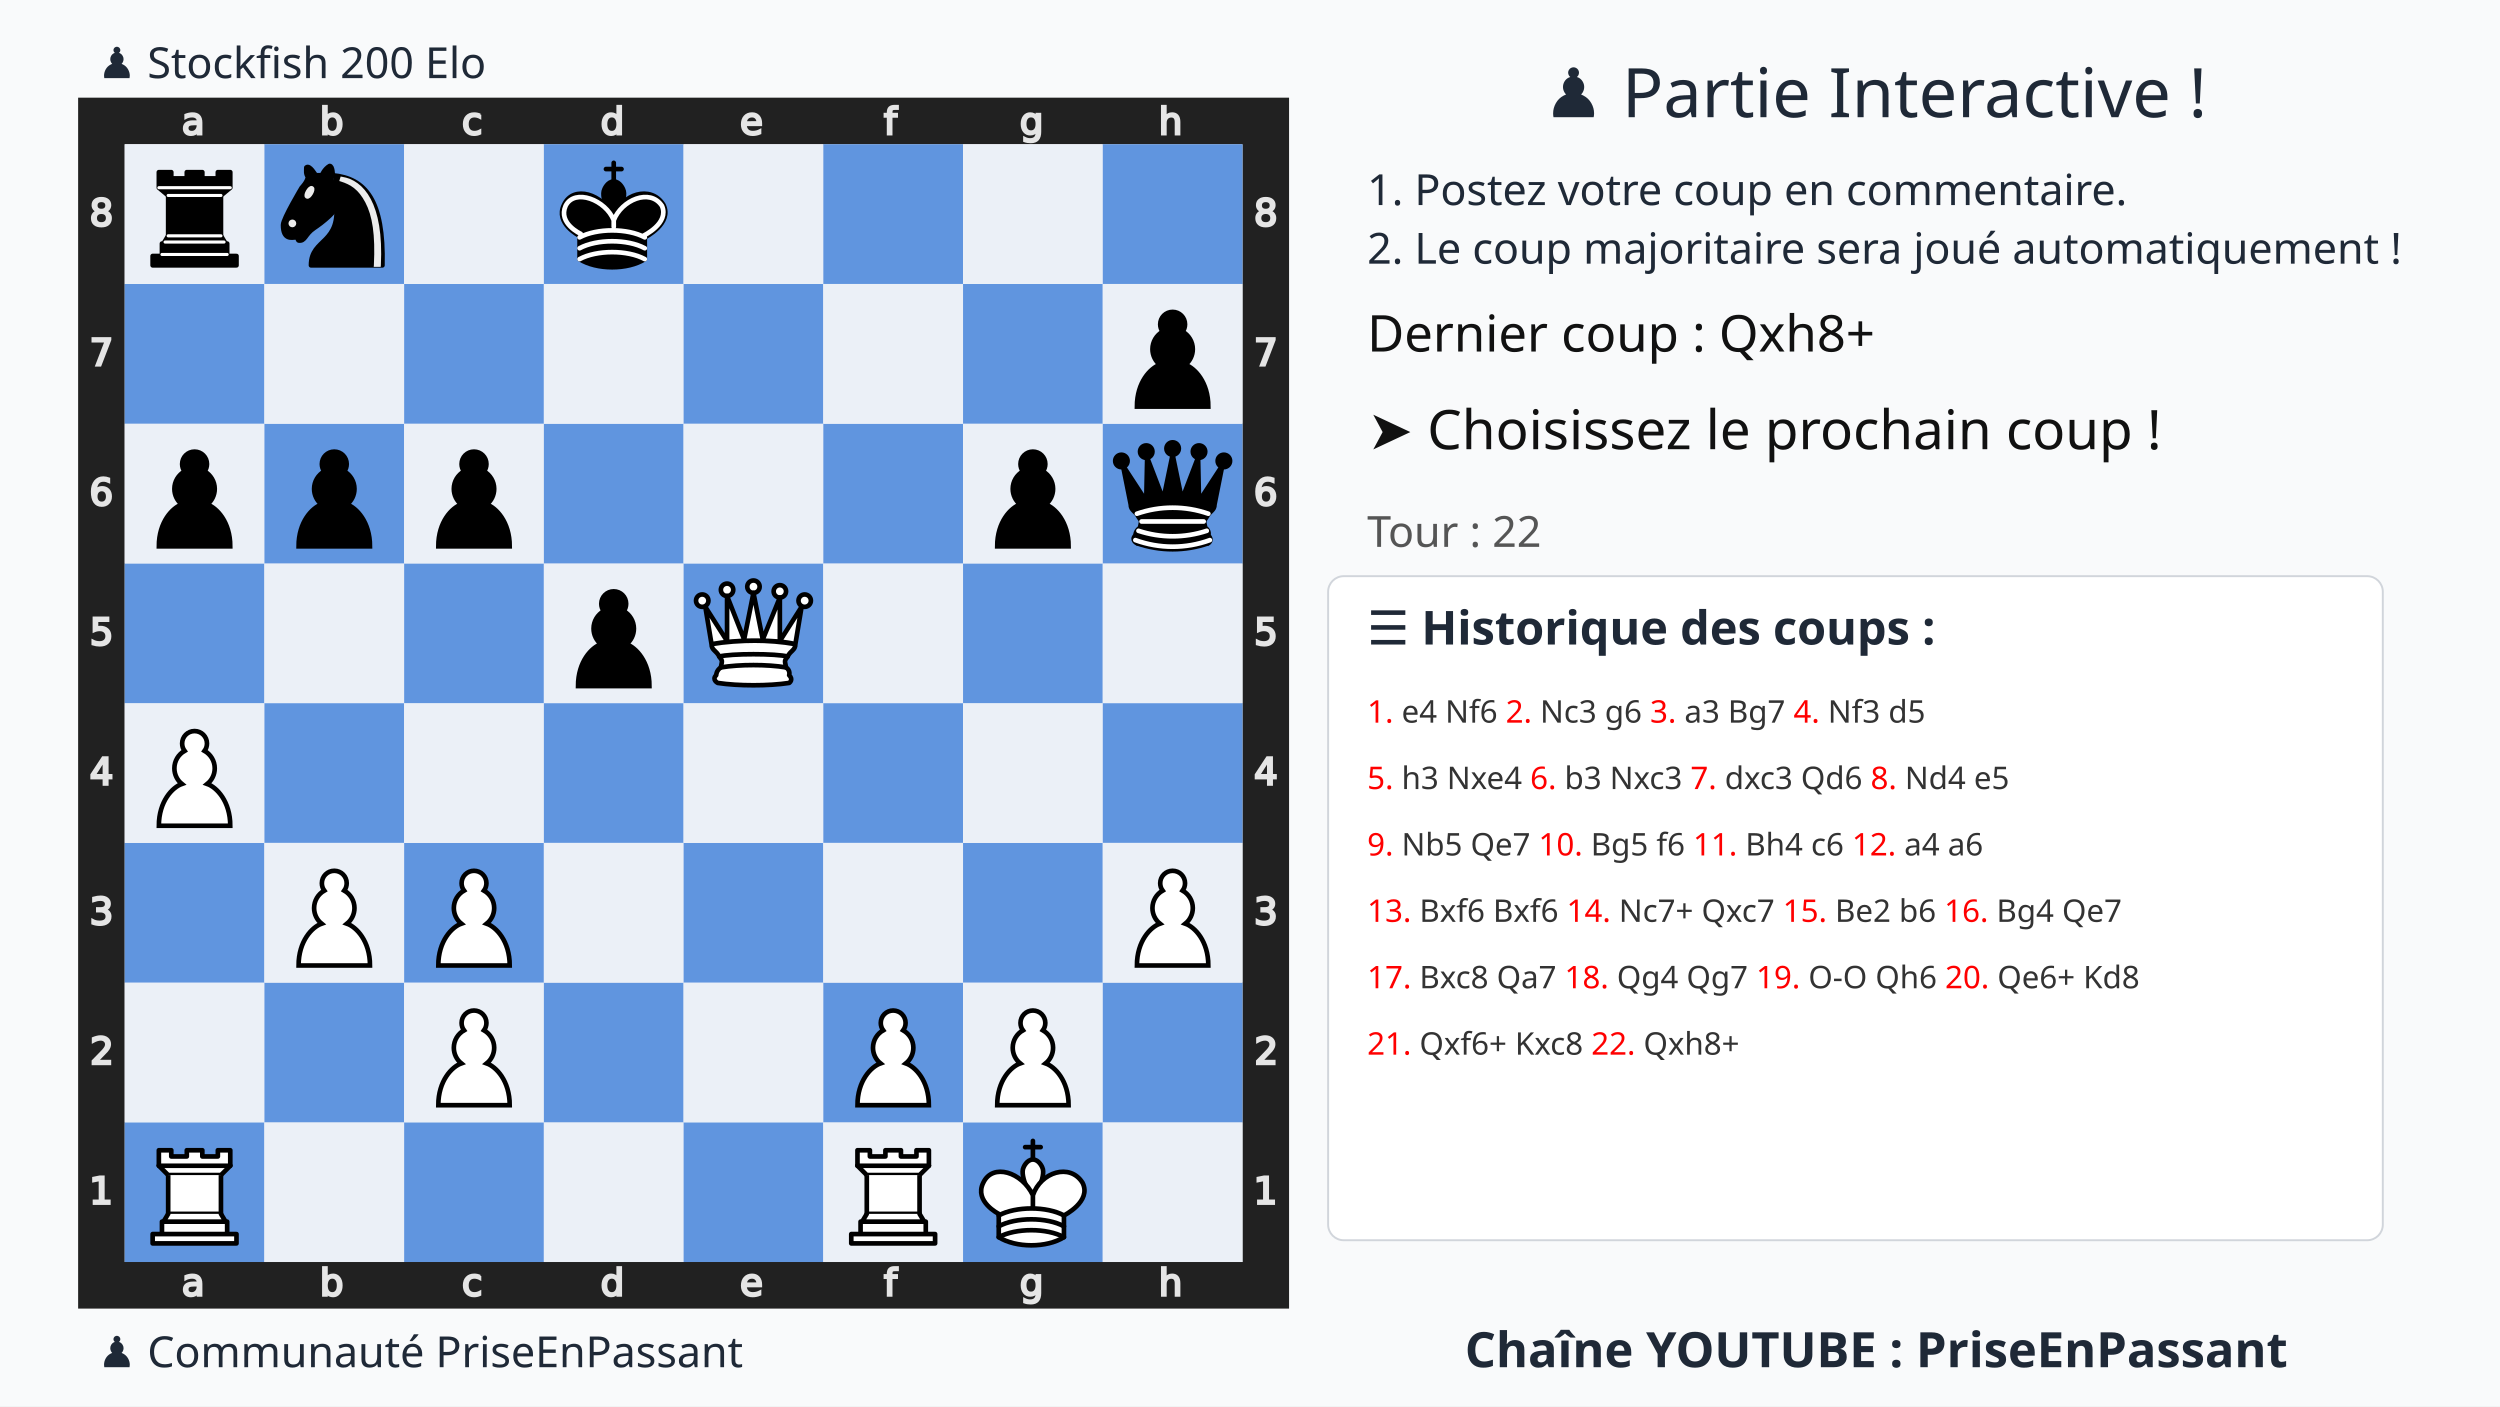
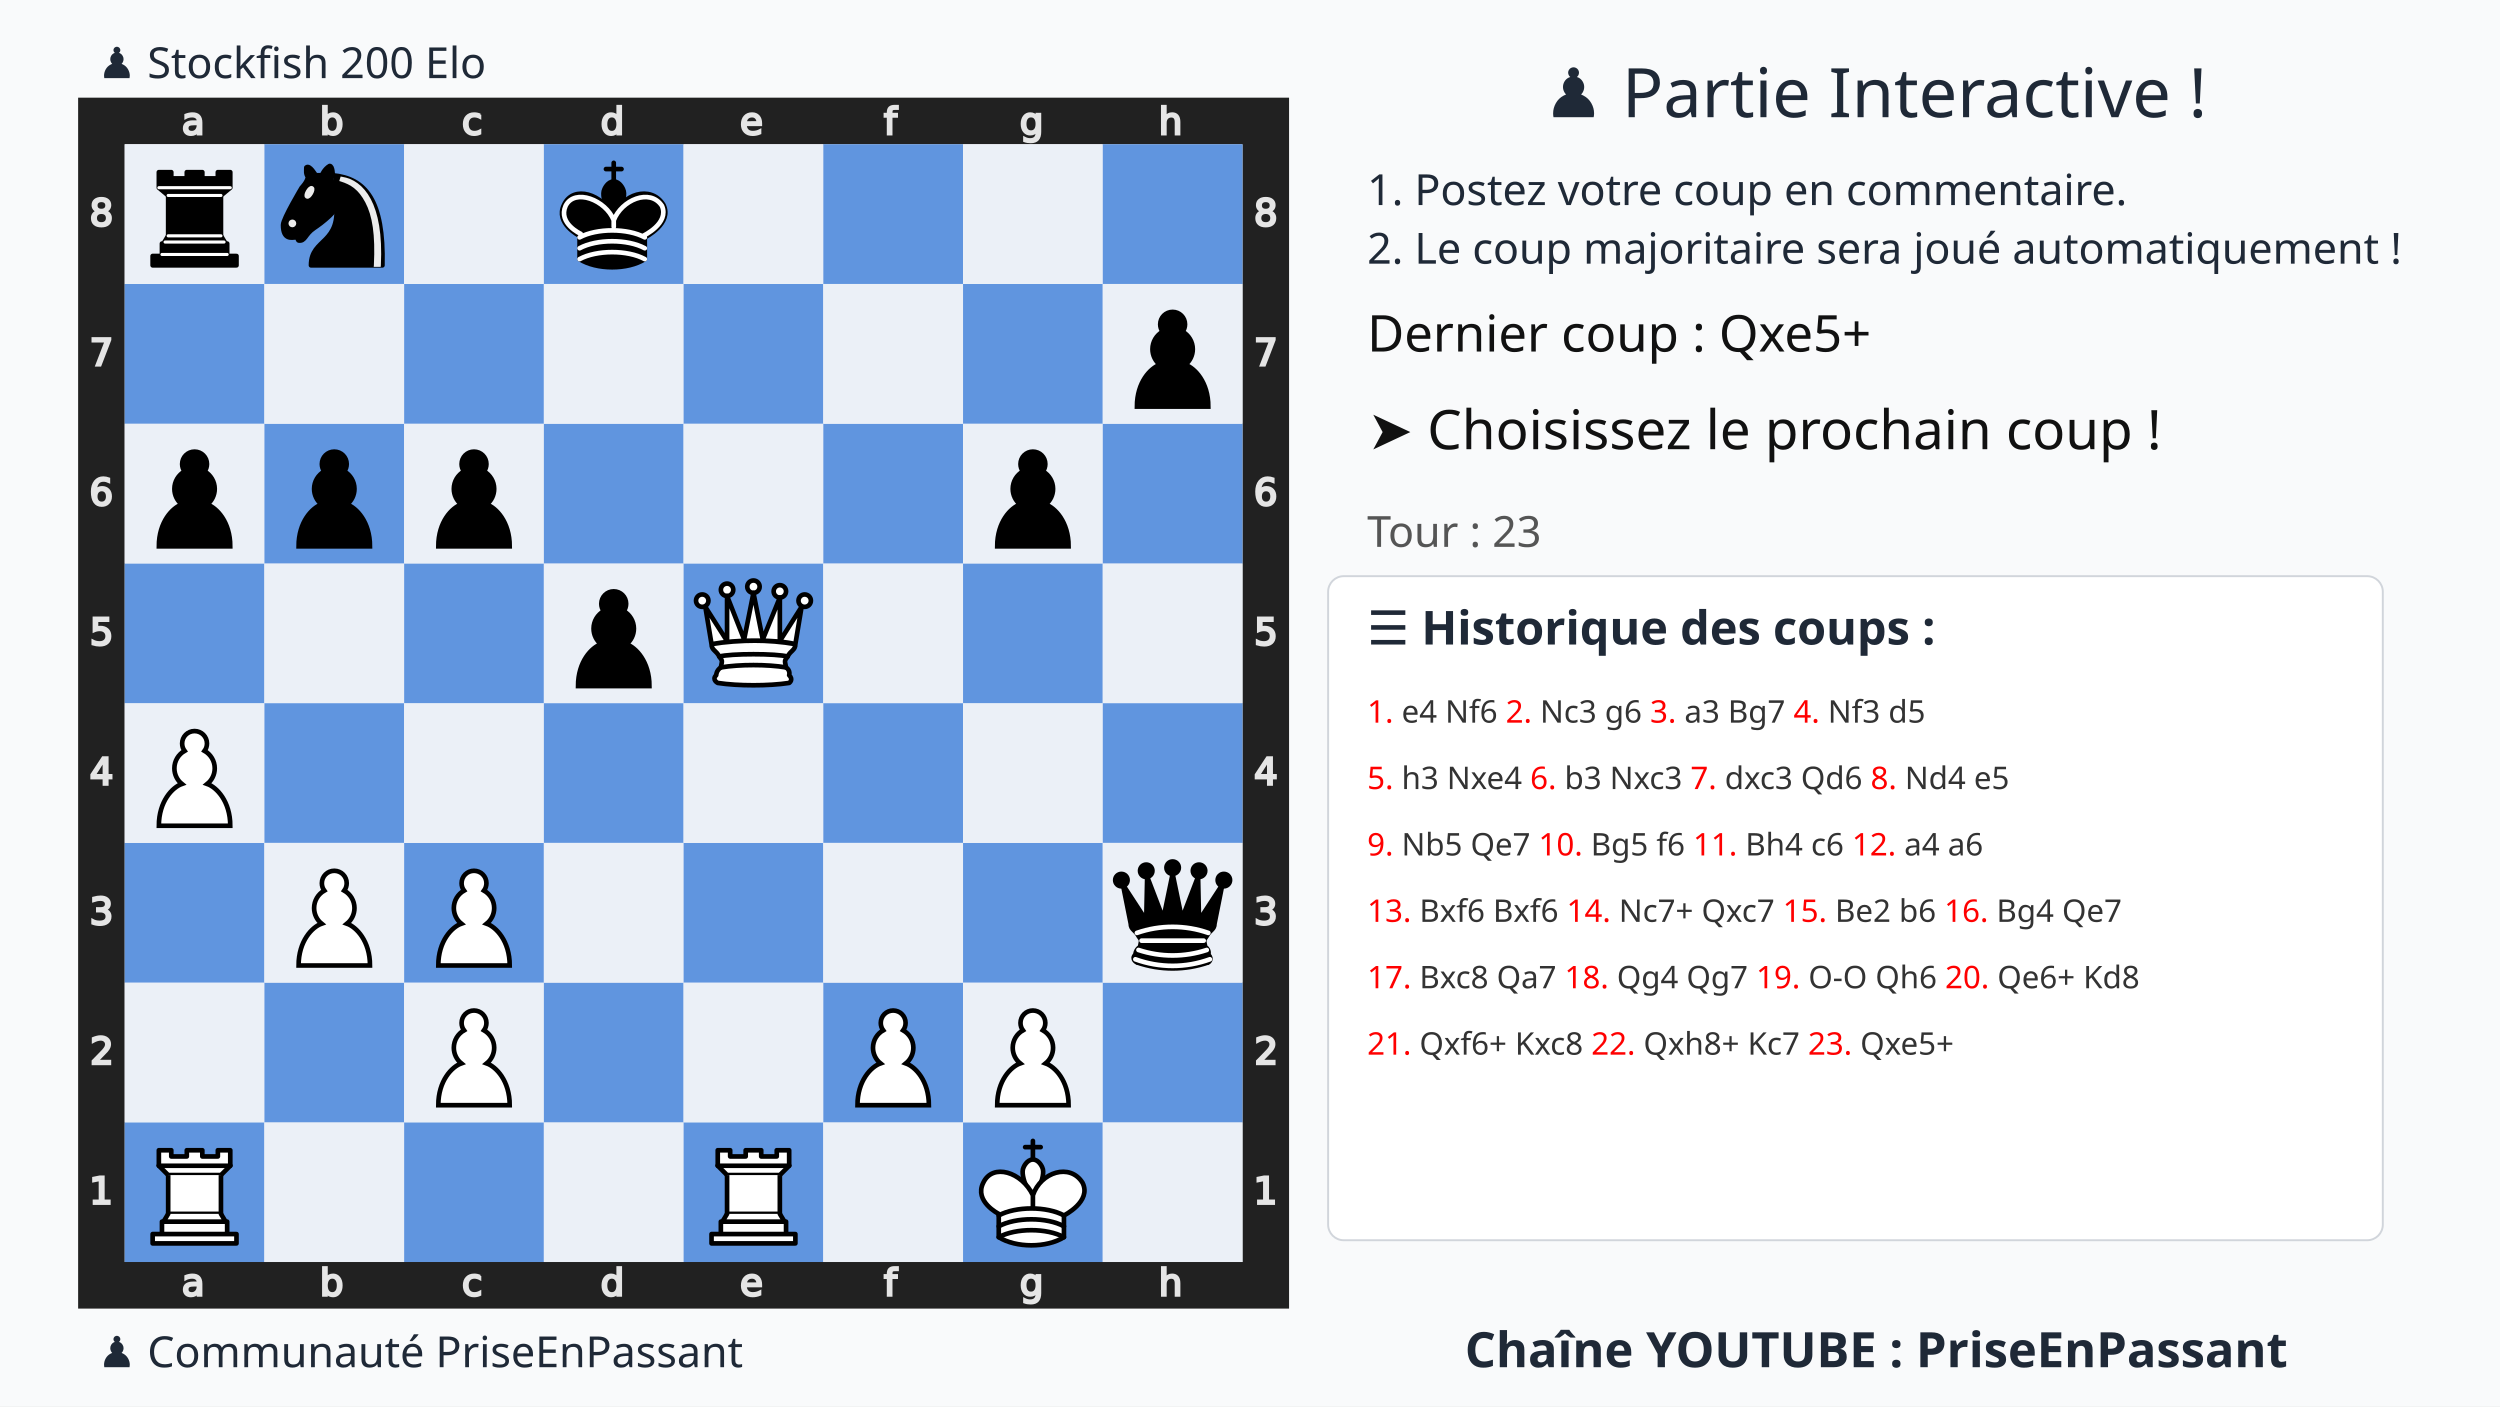
<svg xmlns="http://www.w3.org/2000/svg" xmlns:xlink="http://www.w3.org/1999/xlink" width="1280" height="720">
  <rect width="100%" height="100%" fill="#f9fafb" />
  <text x="75%" y="60" text-anchor="middle" font-size="35" font-family="Ubuntu" fill="#1f2937">
    ♟️ Partie Interactive !
  </text>
  <text x="700" y="105" font-size="22" font-family="Ubuntu" fill="#1f2937">
    1. Postez votre coup en commentaire.
  </text>
  <text x="700" y="135" font-size="22" font-family="Ubuntu" fill="#1f2937">
    2. Le coup majoritaire sera joué automatiquement !
  </text>
  <g transform="translate(40,50)">
    <svg viewBox="0 0 390 390" width="620" height="620">
      <style>.square.light{fill:#ebf0f7 !important}.square.dark{fill:#6095df !important}</style>
      <defs>
        <g id="white-pawn" class="white pawn">
          <path d="M22.5 9c-2.21 0-4 1.79-4 4 0 .89.29 1.71.78 2.38C17.33 16.5 16 18.59 16 21c0 2.03.94 3.84 2.41 5.03-3 1.06-7.41 5.55-7.41 13.47h23c0-7.92-4.41-12.41-7.41-13.47 1.47-1.19 2.41-3 2.41-5.03 0-2.41-1.33-4.5-3.28-5.62.49-.67.78-1.49.78-2.38 0-2.21-1.79-4-4-4z" fill="#fff" stroke="#000" stroke-width="1.5" stroke-linecap="round" />
        </g>
        <g id="white-rook" class="white rook" fill="#fff" fill-rule="evenodd" stroke="#000" stroke-width="1.5" stroke-linecap="round" stroke-linejoin="round">
          <path d="M9 39h27v-3H9v3zM12 36v-4h21v4H12zM11 14V9h4v2h5V9h5v2h5V9h4v5" stroke-linecap="butt" />
          <path d="M34 14l-3 3H14l-3-3" />
          <path d="M31 17v12.5H14V17" stroke-linecap="butt" stroke-linejoin="miter" />
          <path d="M31 29.5l1.5 2.5h-20l1.5-2.5" />
          <path d="M11 14h23" fill="none" stroke-linejoin="miter" />
        </g>
        <g id="white-queen" class="white queen" fill="#fff" fill-rule="evenodd" stroke="#000" stroke-width="1.5" stroke-linecap="round" stroke-linejoin="round">
          <path d="M8 12a2 2 0 1 1-4 0 2 2 0 1 1 4 0zM24.5 7.5a2 2 0 1 1-4 0 2 2 0 1 1 4 0zM41 12a2 2 0 1 1-4 0 2 2 0 1 1 4 0zM16 8.5a2 2 0 1 1-4 0 2 2 0 1 1 4 0zM33 9a2 2 0 1 1-4 0 2 2 0 1 1 4 0z" />
          <path d="M9 26c8.5-1.5 21-1.5 27 0l2-12-7 11V11l-5.5 13.5-3-15-3 15-5.5-14V25L7 14l2 12zM9 26c0 2 1.5 2 2.5 4 1 1.5 1 1 .5 3.5-1.5 1-1.5 2.5-1.5 2.5-1.5 1.5.5 2.5.5 2.5 6.5 1 16.5 1 23 0 0 0 1.5-1 0-2.5 0 0 .5-1.5-1-2.5-.5-2.5-.5-2 .5-3.5 1-2 2.5-2 2.5-4-8.5-1.5-18.5-1.5-27 0z" stroke-linecap="butt" />
          <path d="M11.5 30c3.5-1 18.5-1 22 0M12 33.5c6-1 15-1 21 0" fill="none" />
        </g>
        <g id="white-king" class="white king" fill="none" fill-rule="evenodd" stroke="#000" stroke-width="1.5" stroke-linecap="round" stroke-linejoin="round">
          <path d="M22.5 11.63V6M20 8h5" stroke-linejoin="miter" />
          <path d="M22.5 25s4.5-7.5 3-10.5c0 0-1-2.5-3-2.5s-3 2.5-3 2.5c-1.5 3 3 10.5 3 10.5" fill="#fff" stroke-linecap="butt" stroke-linejoin="miter" />
          <path d="M11.5 37c5.5 3.5 15.5 3.5 21 0v-7s9-4.5 6-10.5c-4-6.5-13.5-3.5-16 4V27v-3.5c-3.5-7.5-13-10.5-16-4-3 6 5 10 5 10V37z" fill="#fff" />
          <path d="M11.5 30c5.5-3 15.5-3 21 0m-21 3.5c5.5-3 15.5-3 21 0m-21 3.5c5.5-3 15.5-3 21 0" />
        </g>
        <g id="black-pawn" class="black pawn">
          <path d="M22.5 9c-2.21 0-4 1.79-4 4 0 .89.29 1.71.78 2.38C17.33 16.5 16 18.59 16 21c0 2.03.94 3.84 2.41 5.03-3 1.06-7.41 5.55-7.41 13.47h23c0-7.92-4.41-12.41-7.41-13.47 1.47-1.19 2.41-3 2.41-5.03 0-2.41-1.33-4.5-3.28-5.62.49-.67.78-1.49.78-2.38 0-2.21-1.79-4-4-4z" fill="#000" stroke="#000" stroke-width="1.5" stroke-linecap="round" />
        </g>
        <g id="black-knight" class="black knight" fill="none" fill-rule="evenodd" stroke="#000" stroke-width="1.5" stroke-linecap="round" stroke-linejoin="round">
          <path d="M 22,10 C 32.5,11 38.5,18 38,39 L 15,39 C 15,30 25,32.5 23,18" style="fill:#000000; stroke:#000000;" />
          <path d="M 24,18 C 24.38,20.91 18.45,25.37 16,27 C 13,29 13.18,31.34 11,31 C 9.958,30.06 12.41,27.96 11,28 C 10,28 11.19,29.23 10,30 C 9,30 5.997,31 6,26 C 6,24 12,14 12,14 C 12,14 13.89,12.1 14,10.5 C 13.27,9.506 13.5,8.5 13.5,7.5 C 14.5,6.5 16.5,10 16.5,10 L 18.5,10 C 18.5,10 19.28,8.008 21,7 C 22,7 22,10 22,10" style="fill:#000000; stroke:#000000;" />
          <path d="M 9.5 25.5 A 0.5 0.5 0 1 1 8.5,25.5 A 0.5 0.5 0 1 1 9.5 25.5 z" style="fill:#ececec; stroke:#ececec;" />
          <path d="M 15 15.5 A 0.5 1.5 0 1 1 14,15.5 A 0.5 1.5 0 1 1 15 15.5 z" transform="matrix(0.866,0.5,-0.5,0.866,9.693,-5.173)" style="fill:#ececec; stroke:#ececec;" />
          <path d="M 24.55,10.4 L 24.1,11.85 L 24.6,12 C 27.75,13 30.25,14.49 32.5,18.75 C 34.75,23.01 35.75,29.06 35.25,39 L 35.2,39.5 L 37.45,39.5 L 37.5,39 C 38,28.94 36.62,22.15 34.25,17.66 C 31.88,13.17 28.46,11.02 25.06,10.5 L 24.55,10.4 z " style="fill:#ececec; stroke:none;" />
        </g>
        <g id="black-rook" class="black rook" fill="#000" fill-rule="evenodd" stroke="#000" stroke-width="1.5" stroke-linecap="round" stroke-linejoin="round">
          <path d="M9 39h27v-3H9v3zM12.5 32l1.5-2.5h17l1.5 2.5h-20zM12 36v-4h21v4H12z" stroke-linecap="butt" />
          <path d="M14 29.5v-13h17v13H14z" stroke-linecap="butt" stroke-linejoin="miter" />
          <path d="M14 16.5L11 14h23l-3 2.5H14zM11 14V9h4v2h5V9h5v2h5V9h4v5H11z" stroke-linecap="butt" />
          <path d="M12 35.5h21M13 31.5h19M14 29.5h17M14 16.5h17M11 14h23" fill="none" stroke="#fff" stroke-width="1" stroke-linejoin="miter" />
        </g>
        <g id="black-queen" class="black queen" fill="#000" fill-rule="evenodd" stroke="#000" stroke-width="1.5" stroke-linecap="round" stroke-linejoin="round">
          <g fill="#000" stroke="none">
            <circle cx="6" cy="12" r="2.75" />
            <circle cx="14" cy="9" r="2.75" />
            <circle cx="22.5" cy="8" r="2.75" />
            <circle cx="31" cy="9" r="2.75" />
            <circle cx="39" cy="12" r="2.75" />
          </g>
          <path d="M9 26c8.5-1.5 21-1.5 27 0l2.5-12.5L31 25l-.3-14.1-5.2 13.6-3-14.5-3 14.5-5.2-13.6L14 25 6.5 13.5 9 26zM9 26c0 2 1.5 2 2.5 4 1 1.5 1 1 .5 3.5-1.5 1-1.5 2.5-1.5 2.5-1.5 1.5.5 2.5.5 2.5 6.5 1 16.5 1 23 0 0 0 1.5-1 0-2.5 0 0 .5-1.5-1-2.5-.5-2.5-.5-2 .5-3.5 1-2 2.5-2 2.5-4-8.5-1.5-18.5-1.5-27 0z" stroke-linecap="butt" />
          <path d="M11 38.5a35 35 1 0 0 23 0" fill="none" stroke-linecap="butt" />
          <path d="M11 29a35 35 1 0 1 23 0M12.5 31.5h20M11.5 34.5a35 35 1 0 0 22 0M10.5 37.5a35 35 1 0 0 24 0" fill="none" stroke="#fff" />
        </g>
        <g id="black-king" class="black king" fill="none" fill-rule="evenodd" stroke="#000" stroke-width="1.5" stroke-linecap="round" stroke-linejoin="round">
          <path d="M22.5 11.63V6" stroke-linejoin="miter" />
          <path d="M22.5 25s4.5-7.5 3-10.5c0 0-1-2.5-3-2.5s-3 2.5-3 2.5c-1.5 3 3 10.5 3 10.5" fill="#000" stroke-linecap="butt" stroke-linejoin="miter" />
          <path d="M11.5 37c5.5 3.5 15.5 3.5 21 0v-7s9-4.5 6-10.5c-4-6.5-13.5-3.5-16 4V27v-3.5c-3.5-7.5-13-10.5-16-4-3 6 5 10 5 10V37z" fill="#000" />
          <path d="M20 8h5" stroke-linejoin="miter" />
          <path d="M32 29.5s8.5-4 6.03-9.65C34.15 14 25 18 22.5 24.5l.01 2.1-.01-2.1C20 18 9.906 14 6.997 19.85c-2.497 5.65 4.853 9 4.853 9M11.5 30c5.5-3 15.5-3 21 0m-21 3.5c5.5-3 15.5-3 21 0m-21 3.5c5.5-3 15.5-3 21 0" stroke="#fff" />
        </g>
      </defs>
      <rect x="7.5" y="7.5" width="375" height="375" fill="none" stroke="#212121" stroke-width="15" />
      <g transform="translate(20, 1) scale(0.75, 0.75)" fill="#e5e5e5" stroke="#e5e5e5">
        <path d="M23.328 10.016q-1.742 0-2.414.398-.672.398-.672 1.36 0 .765.5 1.218.508.445 1.375.445 1.196 0 1.914-.843.727-.852.727-2.258v-.32zm2.867-.594v4.992h-1.437v-1.328q-.492.797-1.227 1.18-.734.375-1.797.375-1.343 0-2.14-.75-.79-.758-.79-2.024 0-1.476.985-2.226.992-.75 2.953-.75h2.016V8.75q0-.992-.656-1.531-.649-.547-1.829-.547-.75 0-1.46.18-.711.18-1.368.539V6.062q.79-.304 1.532-.453.742-.156 1.445-.156 1.898 0 2.836.984.937.985.937 2.985z" />
      </g>
      <g transform="translate(20, 375) scale(0.75, 0.75)" fill="#e5e5e5" stroke="#e5e5e5">
        <path d="M23.328 10.016q-1.742 0-2.414.398-.672.398-.672 1.36 0 .765.5 1.218.508.445 1.375.445 1.196 0 1.914-.843.727-.852.727-2.258v-.32zm2.867-.594v4.992h-1.437v-1.328q-.492.797-1.227 1.18-.734.375-1.797.375-1.343 0-2.14-.75-.79-.758-.79-2.024 0-1.476.985-2.226.992-.75 2.953-.75h2.016V8.75q0-.992-.656-1.531-.649-.547-1.829-.547-.75 0-1.46.18-.711.18-1.368.539V6.062q.79-.304 1.532-.453.742-.156 1.445-.156 1.898 0 2.836.984.937.985.937 2.985z" />
      </g>
      <g transform="translate(65, 1) scale(0.75, 0.75)" fill="#e5e5e5" stroke="#e5e5e5">
        <path d="M24.922 10.047q0-1.586-.656-2.485-.649-.906-1.79-.906-1.14 0-1.796.906-.649.899-.649 2.485 0 1.586.649 2.492.656.898 1.797.898 1.14 0 1.789-.898.656-.906.656-2.492zm-4.89-3.055q.452-.781 1.14-1.156.695-.383 1.656-.383 1.594 0 2.586 1.266 1 1.265 1 3.328 0 2.062-1 3.328-.992 1.266-2.586 1.266-.96 0-1.656-.375-.688-.383-1.14-1.164v1.312h-1.446V2.258h1.445z" />
      </g>
      <g transform="translate(65, 375) scale(0.75, 0.75)" fill="#e5e5e5" stroke="#e5e5e5">
        <path d="M24.922 10.047q0-1.586-.656-2.485-.649-.906-1.79-.906-1.14 0-1.796.906-.649.899-.649 2.485 0 1.586.649 2.492.656.898 1.797.898 1.14 0 1.789-.898.656-.906.656-2.492zm-4.89-3.055q.452-.781 1.14-1.156.695-.383 1.656-.383 1.594 0 2.586 1.266 1 1.265 1 3.328 0 2.062-1 3.328-.992 1.266-2.586 1.266-.96 0-1.656-.375-.688-.383-1.14-1.164v1.312h-1.446V2.258h1.445z" />
      </g>
      <g transform="translate(110, 1) scale(0.75, 0.75)" fill="#e5e5e5" stroke="#e5e5e5">
        <path d="M25.96 6v1.344q-.608-.336-1.226-.5-.609-.172-1.234-.172-1.398 0-2.172.89-.773.883-.773 2.485 0 1.601.773 2.492.774.883 2.172.883.625 0 1.234-.164.618-.172 1.227-.508v1.328q-.602.281-1.25.422-.64.14-1.367.14-1.977 0-3.14-1.242-1.165-1.242-1.165-3.351 0-2.14 1.172-3.367 1.18-1.227 3.227-1.227.664 0 1.296.14.633.134 1.227.407z" />
      </g>
      <g transform="translate(110, 375) scale(0.75, 0.75)" fill="#e5e5e5" stroke="#e5e5e5">
        <path d="M25.96 6v1.344q-.608-.336-1.226-.5-.609-.172-1.234-.172-1.398 0-2.172.89-.773.883-.773 2.485 0 1.601.773 2.492.774.883 2.172.883.625 0 1.234-.164.618-.172 1.227-.508v1.328q-.602.281-1.25.422-.64.14-1.367.14-1.977 0-3.14-1.242-1.165-1.242-1.165-3.351 0-2.14 1.172-3.367 1.18-1.227 3.227-1.227.664 0 1.296.14.633.134 1.227.407z" />
      </g>
      <g transform="translate(155, 1) scale(0.75, 0.75)" fill="#e5e5e5" stroke="#e5e5e5">
        <path d="M24.973 6.992V2.258h1.437v12.156h-1.437v-1.312q-.453.78-1.149 1.164-.687.375-1.656.375-1.586 0-2.586-1.266-.992-1.266-.992-3.328 0-2.063.992-3.328 1-1.266 2.586-1.266.969 0 1.656.383.696.375 1.149 1.156zm-4.899 3.055q0 1.586.649 2.492.656.898 1.797.898 1.14 0 1.796-.898.657-.906.657-2.492 0-1.586-.657-2.485-.656-.906-1.796-.906-1.141 0-1.797.906-.649.899-.649 2.485z" />
      </g>
      <g transform="translate(155, 375) scale(0.75, 0.75)" fill="#e5e5e5" stroke="#e5e5e5">
        <path d="M24.973 6.992V2.258h1.437v12.156h-1.437v-1.312q-.453.78-1.149 1.164-.687.375-1.656.375-1.586 0-2.586-1.266-.992-1.266-.992-3.328 0-2.063.992-3.328 1-1.266 2.586-1.266.969 0 1.656.383.696.375 1.149 1.156zm-4.899 3.055q0 1.586.649 2.492.656.898 1.797.898 1.14 0 1.796-.898.657-.906.657-2.492 0-1.586-.657-2.485-.656-.906-1.796-.906-1.141 0-1.797.906-.649.899-.649 2.485z" />
      </g>
      <g transform="translate(200, 1) scale(0.75, 0.75)" fill="#e5e5e5" stroke="#e5e5e5">
        <path d="M26.555 9.68v.703h-6.61q.094 1.484.89 2.265.806.774 2.235.774.828 0 1.602-.203.781-.203 1.547-.61v1.36q-.774.328-1.586.5-.813.172-1.649.172-2.093 0-3.32-1.22-1.219-1.218-1.219-3.296 0-2.148 1.157-3.406 1.164-1.266 3.132-1.266 1.766 0 2.79 1.14 1.03 1.134 1.03 3.087zm-1.438-.422q-.015-1.18-.664-1.883-.64-.703-1.703-.703-1.203 0-1.93.68-.718.68-.828 1.914z" />
      </g>
      <g transform="translate(200, 375) scale(0.75, 0.75)" fill="#e5e5e5" stroke="#e5e5e5">
        <path d="M26.555 9.68v.703h-6.61q.094 1.484.89 2.265.806.774 2.235.774.828 0 1.602-.203.781-.203 1.547-.61v1.36q-.774.328-1.586.5-.813.172-1.649.172-2.093 0-3.32-1.22-1.219-1.218-1.219-3.296 0-2.148 1.157-3.406 1.164-1.266 3.132-1.266 1.766 0 2.79 1.14 1.03 1.134 1.03 3.087zm-1.438-.422q-.015-1.18-.664-1.883-.64-.703-1.703-.703-1.203 0-1.93.68-.718.68-.828 1.914z" />
      </g>
      <g transform="translate(245, 1) scale(0.75, 0.75)" fill="#e5e5e5" stroke="#e5e5e5">
        <path d="M25.285 2.258v1.195H23.91q-.773 0-1.078.313-.297.312-.297 1.125v.773h2.367v1.117h-2.367v7.633H21.09V6.781h-1.375V5.664h1.375v-.61q0-1.46.68-2.124.68-.672 2.156-.672z" />
      </g>
      <g transform="translate(245, 375) scale(0.75, 0.75)" fill="#e5e5e5" stroke="#e5e5e5">
        <path d="M25.285 2.258v1.195H23.91q-.773 0-1.078.313-.297.312-.297 1.125v.773h2.367v1.117h-2.367v7.633H21.09V6.781h-1.375V5.664h1.375v-.61q0-1.46.68-2.124.68-.672 2.156-.672z" />
      </g>
      <g transform="translate(290, 1) scale(0.75, 0.75)" fill="#e5e5e5" stroke="#e5e5e5">
        <path d="M24.973 9.937q0-1.562-.649-2.421-.64-.86-1.804-.86-1.157 0-1.805.86-.64.859-.64 2.421 0 1.555.64 2.415.648.859 1.805.859 1.164 0 1.804-.86.649-.859.649-2.414zm1.437 3.391q0 2.234-.992 3.32-.992 1.094-3.04 1.094-.757 0-1.429-.117-.672-.11-1.304-.344v-1.398q.632.344 1.25.508.617.164 1.257.164 1.414 0 2.118-.743.703-.734.703-2.226v-.711q-.446.773-1.141 1.156-.695.383-1.664.383-1.61 0-2.594-1.227-.984-1.226-.984-3.25 0-2.03.984-3.257.985-1.227 2.594-1.227.969 0 1.664.383t1.14 1.156V5.664h1.438z" />
      </g>
      <g transform="translate(290, 375) scale(0.75, 0.75)" fill="#e5e5e5" stroke="#e5e5e5">
        <path d="M24.973 9.937q0-1.562-.649-2.421-.64-.86-1.804-.86-1.157 0-1.805.86-.64.859-.64 2.421 0 1.555.64 2.415.648.859 1.805.859 1.164 0 1.804-.86.649-.859.649-2.414zm1.437 3.391q0 2.234-.992 3.32-.992 1.094-3.04 1.094-.757 0-1.429-.117-.672-.11-1.304-.344v-1.398q.632.344 1.25.508.617.164 1.257.164 1.414 0 2.118-.743.703-.734.703-2.226v-.711q-.446.773-1.141 1.156-.695.383-1.664.383-1.61 0-2.594-1.227-.984-1.226-.984-3.25 0-2.03.984-3.257.985-1.227 2.594-1.227.969 0 1.664.383t1.14 1.156V5.664h1.438z" />
      </g>
      <g transform="translate(335, 1) scale(0.75, 0.75)" fill="#e5e5e5" stroke="#e5e5e5">
        <path d="M26.164 9.133v5.281h-1.437V9.18q0-1.243-.485-1.86-.484-.617-1.453-.617-1.164 0-1.836.742-.672.742-.672 2.024v4.945h-1.445V2.258h1.445v4.765q.516-.789 1.211-1.18.703-.39 1.617-.39 1.508 0 2.282.938.773.93.773 2.742z" />
      </g>
      <g transform="translate(335, 375) scale(0.75, 0.75)" fill="#e5e5e5" stroke="#e5e5e5">
        <path d="M26.164 9.133v5.281h-1.437V9.18q0-1.243-.485-1.86-.484-.617-1.453-.617-1.164 0-1.836.742-.672.742-.672 2.024v4.945h-1.445V2.258h1.445v4.765q.516-.789 1.211-1.18.703-.39 1.617-.39 1.508 0 2.282.938.773.93.773 2.742z" />
      </g>
      <g transform="translate(0, 335) scale(0.75, 0.75)" fill="#e5e5e5" stroke="#e5e5e5">
        <path d="M6.754 26.996h2.578v-8.898l-2.805.562v-1.437l2.79-.563h1.578v10.336h2.578v1.328h-6.72z" />
      </g>
      <g transform="translate(375, 335) scale(0.75, 0.75)" fill="#e5e5e5" stroke="#e5e5e5">
        <path d="M6.754 26.996h2.578v-8.898l-2.805.562v-1.437l2.79-.563h1.578v10.336h2.578v1.328h-6.72z" />
      </g>
      <g transform="translate(0, 290) scale(0.75, 0.75)" fill="#e5e5e5" stroke="#e5e5e5">
        <path d="M8.195 26.996h5.508v1.328H6.297v-1.328q.898-.93 2.445-2.492 1.555-1.57 1.953-2.024.758-.851 1.055-1.437.305-.594.305-1.164 0-.93-.657-1.516-.648-.586-1.695-.586-.742 0-1.57.258-.82.258-1.758.781v-1.593q.953-.383 1.781-.578.828-.196 1.516-.196 1.812 0 2.89.906 1.079.907 1.079 2.422 0 .72-.274 1.368-.265.64-.976 1.515-.196.227-1.243 1.313-1.046 1.078-2.953 3.023z" />
      </g>
      <g transform="translate(375, 290) scale(0.75, 0.75)" fill="#e5e5e5" stroke="#e5e5e5">
        <path d="M8.195 26.996h5.508v1.328H6.297v-1.328q.898-.93 2.445-2.492 1.555-1.57 1.953-2.024.758-.851 1.055-1.437.305-.594.305-1.164 0-.93-.657-1.516-.648-.586-1.695-.586-.742 0-1.57.258-.82.258-1.758.781v-1.593q.953-.383 1.781-.578.828-.196 1.516-.196 1.812 0 2.89.906 1.079.907 1.079 2.422 0 .72-.274 1.368-.265.64-.976 1.515-.196.227-1.243 1.313-1.046 1.078-2.953 3.023z" />
      </g>
      <g transform="translate(0, 245) scale(0.75, 0.75)" fill="#e5e5e5" stroke="#e5e5e5">
        <path d="M11.434 22.035q1.132.242 1.765 1.008.64.766.64 1.89 0 1.727-1.187 2.672-1.187.946-3.375.946-.734 0-1.515-.149-.774-.14-1.602-.43V26.45q.656.383 1.438.578.78.196 1.632.196 1.485 0 2.258-.586.782-.586.782-1.703 0-1.032-.727-1.61-.719-.586-2.008-.586h-1.36v-1.297h1.423q1.164 0 1.78-.46.618-.47.618-1.344 0-.899-.64-1.375-.633-.485-1.82-.485-.65 0-1.391.141-.743.14-1.633.437V16.95q.898-.25 1.68-.375.788-.125 1.484-.125 1.797 0 2.844.82 1.046.813 1.046 2.204 0 .968-.554 1.64-.555.664-1.578.922z" />
      </g>
      <g transform="translate(375, 245) scale(0.75, 0.75)" fill="#e5e5e5" stroke="#e5e5e5">
        <path d="M11.434 22.035q1.132.242 1.765 1.008.64.766.64 1.89 0 1.727-1.187 2.672-1.187.946-3.375.946-.734 0-1.515-.149-.774-.14-1.602-.43V26.45q.656.383 1.438.578.78.196 1.632.196 1.485 0 2.258-.586.782-.586.782-1.703 0-1.032-.727-1.61-.719-.586-2.008-.586h-1.36v-1.297h1.423q1.164 0 1.78-.46.618-.47.618-1.344 0-.899-.64-1.375-.633-.485-1.82-.485-.65 0-1.391.141-.743.14-1.633.437V16.95q.898-.25 1.68-.375.788-.125 1.484-.125 1.797 0 2.844.82 1.046.813 1.046 2.204 0 .968-.554 1.64-.555.664-1.578.922z" />
      </g>
      <g transform="translate(0, 200) scale(0.75, 0.75)" fill="#e5e5e5" stroke="#e5e5e5">
        <path d="M11.016 18.035L7.03 24.262h3.985zm-.414-1.375h1.984v7.602h1.664v1.312h-1.664v2.75h-1.57v-2.75H5.75v-1.523z" />
      </g>
      <g transform="translate(375, 200) scale(0.75, 0.75)" fill="#e5e5e5" stroke="#e5e5e5">
        <path d="M11.016 18.035L7.03 24.262h3.985zm-.414-1.375h1.984v7.602h1.664v1.312h-1.664v2.75h-1.57v-2.75H5.75v-1.523z" />
      </g>
      <g transform="translate(0, 155) scale(0.75, 0.75)" fill="#e5e5e5" stroke="#e5e5e5">
        <path d="M6.719 16.66h6.195v1.328h-4.75v2.86q.344-.118.688-.172.343-.063.687-.063 1.953 0 3.094 1.07 1.14 1.07 1.14 2.899 0 1.883-1.171 2.93-1.172 1.039-3.305 1.039-.735 0-1.5-.125-.758-.125-1.57-.375v-1.586q.703.383 1.453.57.75.188 1.586.188 1.351 0 2.14-.711.79-.711.79-1.93 0-1.219-.79-1.93-.789-.71-2.14-.71-.633 0-1.266.14-.625.14-1.281.438z" />
      </g>
      <g transform="translate(375, 155) scale(0.75, 0.75)" fill="#e5e5e5" stroke="#e5e5e5">
        <path d="M6.719 16.66h6.195v1.328h-4.75v2.86q.344-.118.688-.172.343-.063.687-.063 1.953 0 3.094 1.07 1.14 1.07 1.14 2.899 0 1.883-1.171 2.93-1.172 1.039-3.305 1.039-.735 0-1.5-.125-.758-.125-1.57-.375v-1.586q.703.383 1.453.57.75.188 1.586.188 1.351 0 2.14-.711.79-.711.79-1.93 0-1.219-.79-1.93-.789-.71-2.14-.71-.633 0-1.266.14-.625.14-1.281.438z" />
      </g>
      <g transform="translate(0, 110) scale(0.75, 0.75)" fill="#e5e5e5" stroke="#e5e5e5">
        <path d="M10.137 21.863q-1.063 0-1.688.727-.617.726-.617 1.992 0 1.258.617 1.992.625.727 1.688.727 1.062 0 1.68-.727.624-.734.624-1.992 0-1.266-.625-1.992-.617-.727-1.68-.727zm3.133-4.945v1.437q-.594-.28-1.204-.43-.601-.148-1.195-.148-1.562 0-2.39 1.055-.82 1.055-.938 3.188.46-.68 1.156-1.04.696-.367 1.531-.367 1.758 0 2.774 1.07 1.023 1.063 1.023 2.899 0 1.797-1.062 2.883-1.063 1.086-2.828 1.086-2.024 0-3.094-1.547-1.07-1.555-1.07-4.5 0-2.766 1.312-4.406 1.313-1.649 3.524-1.649.593 0 1.195.117.61.118 1.266.352z" />
      </g>
      <g transform="translate(375, 110) scale(0.75, 0.75)" fill="#e5e5e5" stroke="#e5e5e5">
        <path d="M10.137 21.863q-1.063 0-1.688.727-.617.726-.617 1.992 0 1.258.617 1.992.625.727 1.688.727 1.062 0 1.68-.727.624-.734.624-1.992 0-1.266-.625-1.992-.617-.727-1.68-.727zm3.133-4.945v1.437q-.594-.28-1.204-.43-.601-.148-1.195-.148-1.562 0-2.39 1.055-.82 1.055-.938 3.188.46-.68 1.156-1.04.696-.367 1.531-.367 1.758 0 2.774 1.07 1.023 1.063 1.023 2.899 0 1.797-1.062 2.883-1.063 1.086-2.828 1.086-2.024 0-3.094-1.547-1.07-1.555-1.07-4.5 0-2.766 1.312-4.406 1.313-1.649 3.524-1.649.593 0 1.195.117.61.118 1.266.352z" />
      </g>
      <g transform="translate(0, 65) scale(0.75, 0.75)" fill="#e5e5e5" stroke="#e5e5e5">
        <path d="M6.25 16.66h7.5v.672L9.516 28.324H7.867l3.985-10.336H6.25z" />
      </g>
      <g transform="translate(375, 65) scale(0.75, 0.75)" fill="#e5e5e5" stroke="#e5e5e5">
        <path d="M6.25 16.66h7.5v.672L9.516 28.324H7.867l3.985-10.336H6.25z" />
      </g>
      <g transform="translate(0, 20) scale(0.75, 0.75)" fill="#e5e5e5" stroke="#e5e5e5">
        <path d="M10 22.785q-1.125 0-1.773.602-.641.601-.641 1.656t.64 1.656q.649.602 1.774.602t1.773-.602q.649-.61.649-1.656 0-1.055-.649-1.656-.64-.602-1.773-.602zm-1.578-.672q-1.016-.25-1.586-.945-.563-.695-.563-1.695 0-1.399.993-2.211 1-.813 2.734-.813 1.742 0 2.734.813.993.812.993 2.21 0 1-.57 1.696-.563.695-1.571.945 1.14.266 1.773 1.04.641.773.641 1.89 0 1.695-1.04 2.602-1.03.906-2.96.906t-2.969-.906Q6 26.738 6 25.043q0-1.117.64-1.89.641-.774 1.782-1.04zm-.578-2.492q0 .906.562 1.414.57.508 1.594.508 1.016 0 1.586-.508.578-.508.578-1.414 0-.906-.578-1.414-.57-.508-1.586-.508-1.023 0-1.594.508-.562.508-.562 1.414z" />
      </g>
      <g transform="translate(375, 20) scale(0.75, 0.75)" fill="#e5e5e5" stroke="#e5e5e5">
        <path d="M10 22.785q-1.125 0-1.773.602-.641.601-.641 1.656t.64 1.656q.649.602 1.774.602t1.773-.602q.649-.61.649-1.656 0-1.055-.649-1.656-.64-.602-1.773-.602zm-1.578-.672q-1.016-.25-1.586-.945-.563-.695-.563-1.695 0-1.399.993-2.211 1-.813 2.734-.813 1.742 0 2.734.813.993.812.993 2.21 0 1-.57 1.696-.563.695-1.571.945 1.14.266 1.773 1.04.641.773.641 1.89 0 1.695-1.04 2.602-1.03.906-2.96.906t-2.969-.906Q6 26.738 6 25.043q0-1.117.64-1.89.641-.774 1.782-1.04zm-.578-2.492q0 .906.562 1.414.57.508 1.594.508 1.016 0 1.586-.508.578-.508.578-1.414 0-.906-.578-1.414-.57-.508-1.586-.508-1.023 0-1.594.508-.562.508-.562 1.414z" />
      </g>
      <rect x="15" y="330" width="45" height="45" class="square dark a1" stroke="none" fill="#d18b47" />
      <rect x="60" y="330" width="45" height="45" class="square light b1" stroke="none" fill="#ffce9e" />
      <rect x="105" y="330" width="45" height="45" class="square dark c1" stroke="none" fill="#d18b47" />
      <rect x="150" y="330" width="45" height="45" class="square light d1" stroke="none" fill="#ffce9e" />
      <rect x="195" y="330" width="45" height="45" class="square dark e1" stroke="none" fill="#d18b47" />
      <rect x="240" y="330" width="45" height="45" class="square light f1" stroke="none" fill="#ffce9e" />
      <rect x="285" y="330" width="45" height="45" class="square dark g1" stroke="none" fill="#d18b47" />
      <rect x="330" y="330" width="45" height="45" class="square light h1" stroke="none" fill="#ffce9e" />
      <rect x="15" y="285" width="45" height="45" class="square light a2" stroke="none" fill="#ffce9e" />
      <rect x="60" y="285" width="45" height="45" class="square dark b2" stroke="none" fill="#d18b47" />
      <rect x="105" y="285" width="45" height="45" class="square light c2" stroke="none" fill="#ffce9e" />
      <rect x="150" y="285" width="45" height="45" class="square dark d2" stroke="none" fill="#d18b47" />
      <rect x="195" y="285" width="45" height="45" class="square light e2" stroke="none" fill="#ffce9e" />
      <rect x="240" y="285" width="45" height="45" class="square dark f2" stroke="none" fill="#d18b47" />
      <rect x="285" y="285" width="45" height="45" class="square light g2" stroke="none" fill="#ffce9e" />
      <rect x="330" y="285" width="45" height="45" class="square dark h2" stroke="none" fill="#d18b47" />
      <rect x="15" y="240" width="45" height="45" class="square dark a3" stroke="none" fill="#d18b47" />
      <rect x="60" y="240" width="45" height="45" class="square light b3" stroke="none" fill="#ffce9e" />
      <rect x="105" y="240" width="45" height="45" class="square dark c3" stroke="none" fill="#d18b47" />
      <rect x="150" y="240" width="45" height="45" class="square light d3" stroke="none" fill="#ffce9e" />
      <rect x="195" y="240" width="45" height="45" class="square dark e3" stroke="none" fill="#d18b47" />
      <rect x="240" y="240" width="45" height="45" class="square light f3" stroke="none" fill="#ffce9e" />
      <rect x="285" y="240" width="45" height="45" class="square dark g3" stroke="none" fill="#d18b47" />
      <rect x="330" y="240" width="45" height="45" class="square light h3" stroke="none" fill="#ffce9e" />
      <rect x="15" y="195" width="45" height="45" class="square light a4" stroke="none" fill="#ffce9e" />
      <rect x="60" y="195" width="45" height="45" class="square dark b4" stroke="none" fill="#d18b47" />
      <rect x="105" y="195" width="45" height="45" class="square light c4" stroke="none" fill="#ffce9e" />
      <rect x="150" y="195" width="45" height="45" class="square dark d4" stroke="none" fill="#d18b47" />
      <rect x="195" y="195" width="45" height="45" class="square light e4" stroke="none" fill="#ffce9e" />
      <rect x="240" y="195" width="45" height="45" class="square dark f4" stroke="none" fill="#d18b47" />
      <rect x="285" y="195" width="45" height="45" class="square light g4" stroke="none" fill="#ffce9e" />
      <rect x="330" y="195" width="45" height="45" class="square dark h4" stroke="none" fill="#d18b47" />
      <rect x="15" y="150" width="45" height="45" class="square dark a5" stroke="none" fill="#d18b47" />
      <rect x="60" y="150" width="45" height="45" class="square light b5" stroke="none" fill="#ffce9e" />
      <rect x="105" y="150" width="45" height="45" class="square dark c5" stroke="none" fill="#d18b47" />
      <rect x="150" y="150" width="45" height="45" class="square light d5" stroke="none" fill="#ffce9e" />
      <rect x="195" y="150" width="45" height="45" class="square dark e5" stroke="none" fill="#d18b47" />
      <rect x="240" y="150" width="45" height="45" class="square light f5" stroke="none" fill="#ffce9e" />
      <rect x="285" y="150" width="45" height="45" class="square dark g5" stroke="none" fill="#d18b47" />
      <rect x="330" y="150" width="45" height="45" class="square light h5" stroke="none" fill="#ffce9e" />
      <rect x="15" y="105" width="45" height="45" class="square light a6" stroke="none" fill="#ffce9e" />
      <rect x="60" y="105" width="45" height="45" class="square dark b6" stroke="none" fill="#d18b47" />
      <rect x="105" y="105" width="45" height="45" class="square light c6" stroke="none" fill="#ffce9e" />
      <rect x="150" y="105" width="45" height="45" class="square dark d6" stroke="none" fill="#d18b47" />
      <rect x="195" y="105" width="45" height="45" class="square light e6" stroke="none" fill="#ffce9e" />
      <rect x="240" y="105" width="45" height="45" class="square dark f6" stroke="none" fill="#d18b47" />
      <rect x="285" y="105" width="45" height="45" class="square light g6" stroke="none" fill="#ffce9e" />
      <rect x="330" y="105" width="45" height="45" class="square dark h6" stroke="none" fill="#d18b47" />
      <rect x="15" y="60" width="45" height="45" class="square dark a7" stroke="none" fill="#d18b47" />
      <rect x="60" y="60" width="45" height="45" class="square light b7" stroke="none" fill="#ffce9e" />
      <rect x="105" y="60" width="45" height="45" class="square dark c7" stroke="none" fill="#d18b47" />
      <rect x="150" y="60" width="45" height="45" class="square light d7" stroke="none" fill="#ffce9e" />
      <rect x="195" y="60" width="45" height="45" class="square dark e7" stroke="none" fill="#d18b47" />
      <rect x="240" y="60" width="45" height="45" class="square light f7" stroke="none" fill="#ffce9e" />
      <rect x="285" y="60" width="45" height="45" class="square dark g7" stroke="none" fill="#d18b47" />
      <rect x="330" y="60" width="45" height="45" class="square light h7" stroke="none" fill="#ffce9e" />
      <rect x="15" y="15" width="45" height="45" class="square light a8" stroke="none" fill="#ffce9e" />
      <rect x="60" y="15" width="45" height="45" class="square dark b8" stroke="none" fill="#d18b47" />
      <rect x="105" y="15" width="45" height="45" class="square light c8" stroke="none" fill="#ffce9e" />
      <rect x="150" y="15" width="45" height="45" class="square dark d8" stroke="none" fill="#d18b47" />
      <rect x="195" y="15" width="45" height="45" class="square light e8" stroke="none" fill="#ffce9e" />
      <rect x="240" y="15" width="45" height="45" class="square dark f8" stroke="none" fill="#d18b47" />
      <rect x="285" y="15" width="45" height="45" class="square light g8" stroke="none" fill="#ffce9e" />
      <rect x="330" y="15" width="45" height="45" class="square dark h8" stroke="none" fill="#d18b47" />
      <use href="#white-rook" xlink:href="#white-rook" transform="translate(15, 330)" />
-       <use href="#white-rook" xlink:href="#white-rook" transform="translate(240, 330)" />
+       <use href="#white-rook" xlink:href="#white-rook" transform="translate(195, 330)" />
      <use href="#white-king" xlink:href="#white-king" transform="translate(285, 330)" />
      <use href="#white-pawn" xlink:href="#white-pawn" transform="translate(105, 285)" />
      <use href="#white-pawn" xlink:href="#white-pawn" transform="translate(240, 285)" />
      <use href="#white-pawn" xlink:href="#white-pawn" transform="translate(285, 285)" />
      <use href="#white-pawn" xlink:href="#white-pawn" transform="translate(60, 240)" />
      <use href="#white-pawn" xlink:href="#white-pawn" transform="translate(105, 240)" />
-       <use href="#white-pawn" xlink:href="#white-pawn" transform="translate(330, 240)" />
+       <use href="#black-queen" xlink:href="#black-queen" transform="translate(330, 240)" />
      <use href="#white-pawn" xlink:href="#white-pawn" transform="translate(15, 195)" />
      <use href="#black-pawn" xlink:href="#black-pawn" transform="translate(150, 150)" />
      <use href="#white-queen" xlink:href="#white-queen" transform="translate(195, 150)" />
      <use href="#black-pawn" xlink:href="#black-pawn" transform="translate(15, 105)" />
      <use href="#black-pawn" xlink:href="#black-pawn" transform="translate(60, 105)" />
      <use href="#black-pawn" xlink:href="#black-pawn" transform="translate(105, 105)" />
      <use href="#black-pawn" xlink:href="#black-pawn" transform="translate(285, 105)" />
-       <use href="#black-queen" xlink:href="#black-queen" transform="translate(330, 105)" />
      <use href="#black-pawn" xlink:href="#black-pawn" transform="translate(330, 60)" />
      <use href="#black-rook" xlink:href="#black-rook" transform="translate(15, 15)" />
      <use href="#black-knight" xlink:href="#black-knight" transform="translate(60, 15)" />
      <use href="#black-king" xlink:href="#black-king" transform="translate(150, 15)" />
    </svg>
  </g>
  <text x="700" y="180" font-size="26" font-family="Ubuntu" fill="#111">
-     Dernier coup : Qxh8+
+     Dernier coup : Qxe5+
  </text>
  <text x="700" y="230" font-size="28" font-family="Ubuntu" fill="#111">
    ➤ Choisissez le prochain coup !
  </text>
  <text x="700" y="280" font-size="22" font-family="Ubuntu" fill="#555">
-     Tour : 22
+     Tour : 23
  </text>
  <rect x="680" y="295" width="540" height="340" fill="#fff" stroke="#d1d5db" stroke-width="1" rx="8" ry="8" />
  <text x="700" y="330" font-size="24" font-family="Ubuntu" fill="#1f2937" font-weight="bold">
    ☰ Historique des coups :
  </text>
  <text x="700" y="370" font-size="16" font-family="Ubuntu" fill="#333">
    <tspan fill="red">1.</tspan> e4 Nf6 <tspan fill="red">2.</tspan> Nc3 g6 <tspan fill="red">3.</tspan> a3 Bg7 <tspan fill="red">4.</tspan> Nf3 d5
    </text>
  <text x="700" y="404" font-size="16" font-family="Ubuntu" fill="#333">
    <tspan fill="red">5.</tspan> h3 Nxe4 <tspan fill="red">6.</tspan> b3 Nxc3 <tspan fill="red">7.</tspan> dxc3 Qd6 <tspan fill="red">8.</tspan> Nd4 e5
    </text>
  <text x="700" y="438" font-size="16" font-family="Ubuntu" fill="#333">
    <tspan fill="red">9.</tspan> Nb5 Qe7 <tspan fill="red">10.</tspan> Bg5 f6 <tspan fill="red">11.</tspan> Bh4 c6 <tspan fill="red">12.</tspan> a4 a6
    </text>
  <text x="700" y="472" font-size="16" font-family="Ubuntu" fill="#333">
    <tspan fill="red">13.</tspan> Bxf6 Bxf6 <tspan fill="red">14.</tspan> Nc7+ Qxc7 <tspan fill="red">15.</tspan> Be2 b6 <tspan fill="red">16.</tspan> Bg4 Qe7
    </text>
  <text x="700" y="506" font-size="16" font-family="Ubuntu" fill="#333">
    <tspan fill="red">17.</tspan> Bxc8 Qa7 <tspan fill="red">18.</tspan> Qg4 Qg7 <tspan fill="red">19.</tspan> O-O Qh6 <tspan fill="red">20.</tspan> Qe6+ Kd8
    </text>
  <text x="700" y="540" font-size="16" font-family="Ubuntu" fill="#333">
-     <tspan fill="red">21.</tspan> Qxf6+ Kxc8 <tspan fill="red">22.</tspan> Qxh8+
+     <tspan fill="red">21.</tspan> Qxf6+ Kxc8 <tspan fill="red">22.</tspan> Qxh8+ Kc7 <tspan fill="red">23.</tspan> Qxe5+
    </text>
  <text x="700" y="660" font-size="28" font-family="Ubuntu" fill="#dc2626" font-weight="bold">
    
  </text>
  <text x="750" y="700" font-size="25" font-family="Ubuntu" fill="#1f2937" font-weight="bold">
    Chaîne YOUTUBE : PriseEnPassant
  </text>
  <text x="50" y="40" font-size="22" font-family="Ubuntu" fill="#1f2937">
    ♟️ Stockfish 200 Elo
  </text>
  <text x="50" y="700" font-size="22" font-family="Ubuntu" fill="#1f2937">
    ♟️ Communauté PriseEnPassant
  </text>
</svg>
